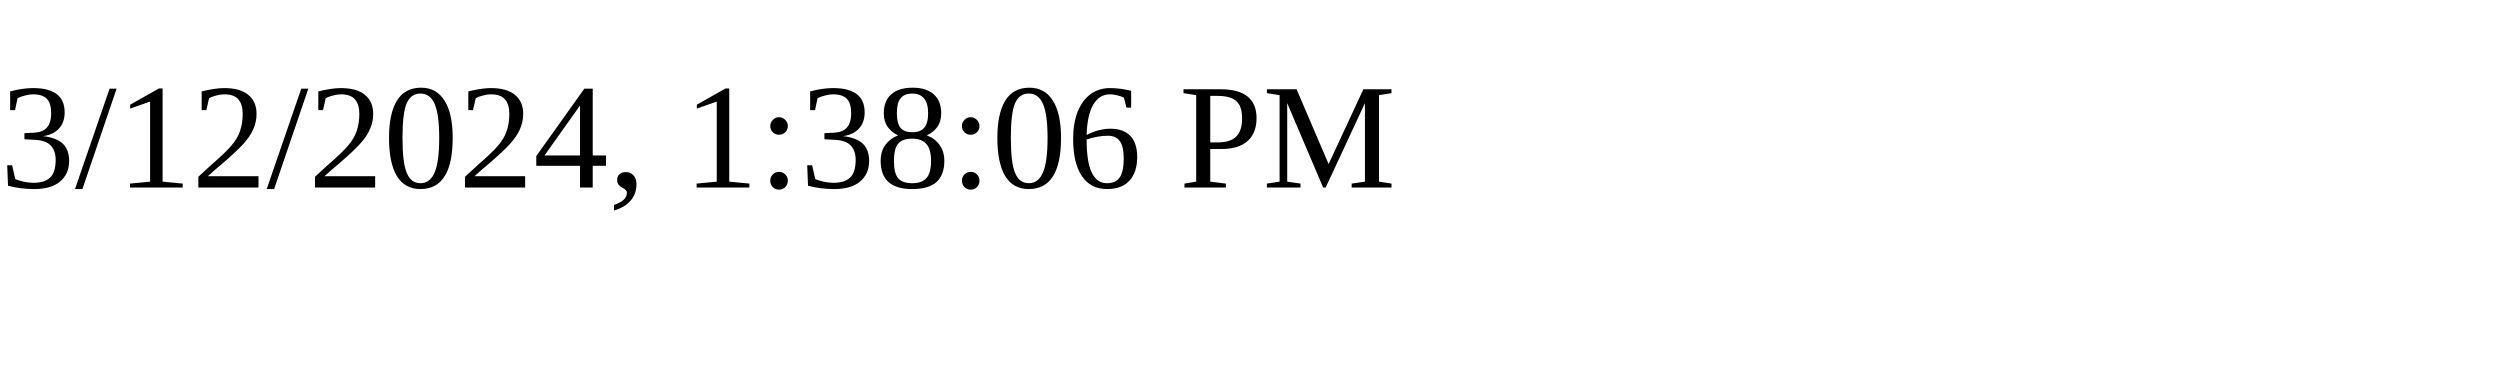
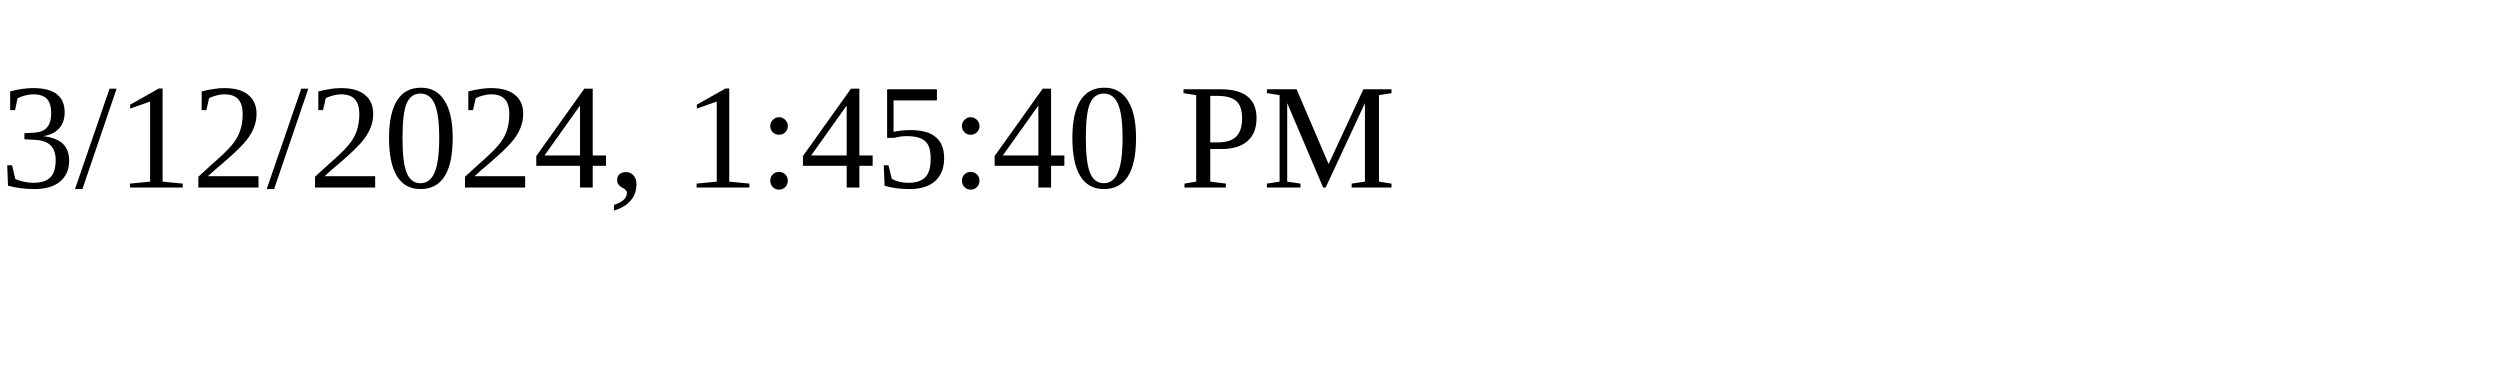
<svg xmlns="http://www.w3.org/2000/svg" height="30" width="200">
-   <text x="0" y="15">3/12/2024, 1:38:06 PM</text>
+   <text x="0" y="15">3/12/2024, 1:45:40 PM</text>
</svg>
